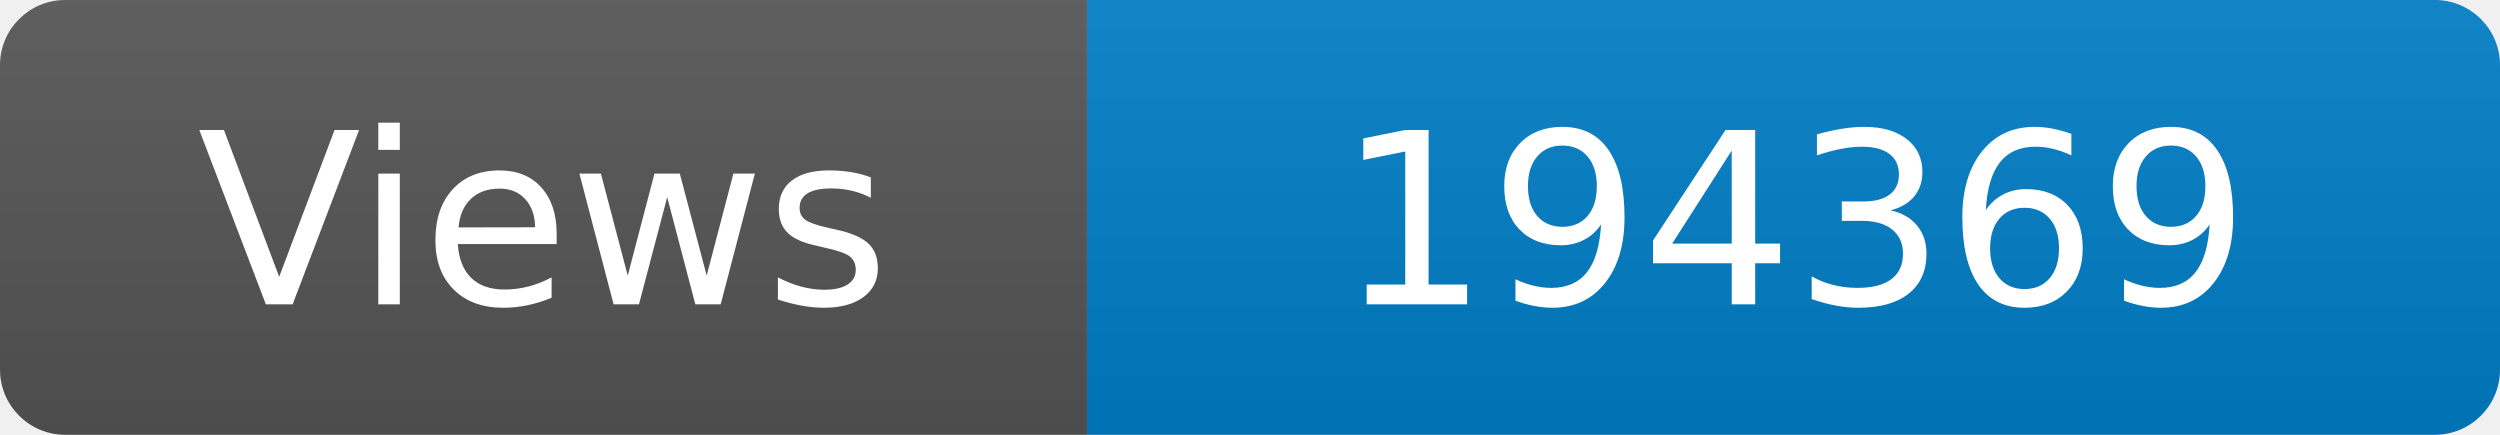
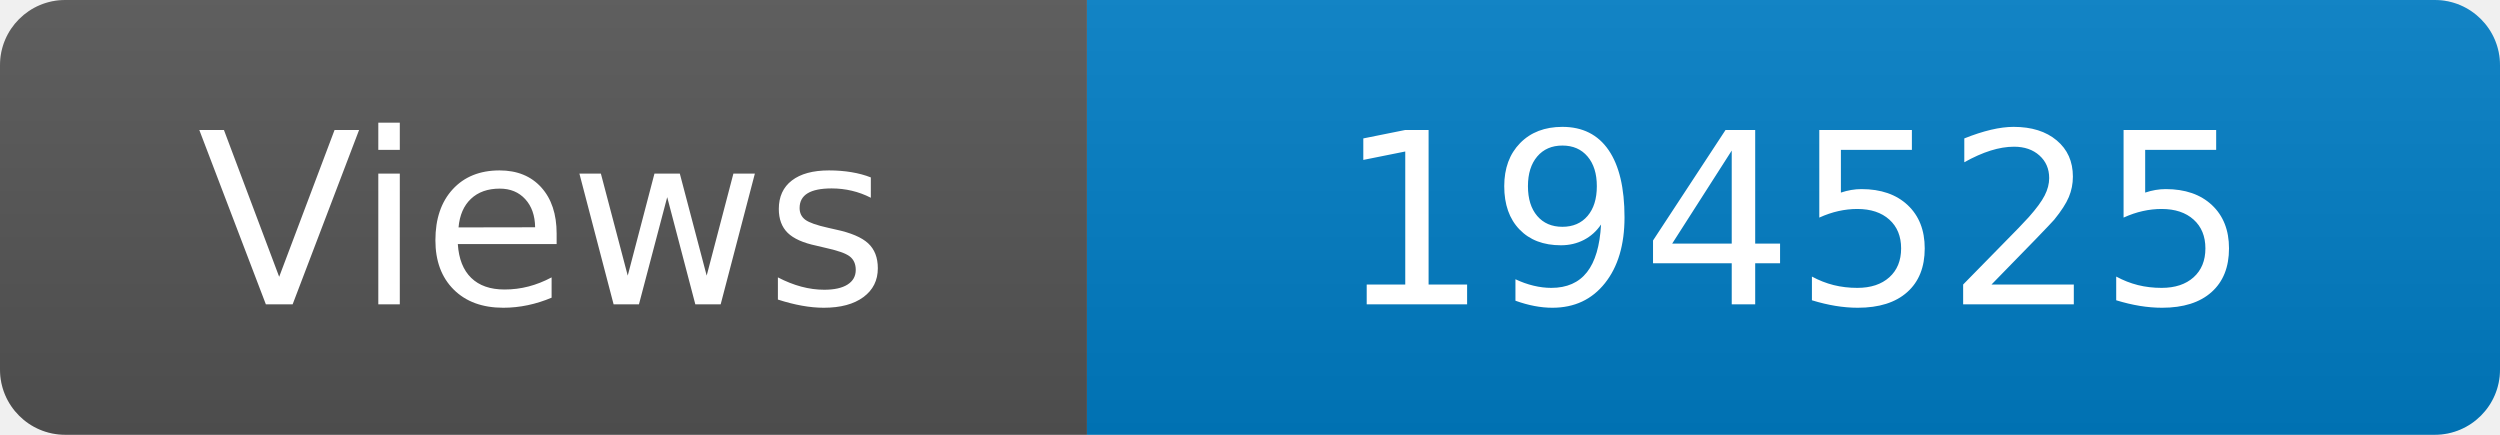
<svg xmlns="http://www.w3.org/2000/svg" width="115" height="20" role="img" aria-label="Maintained?: yes">
  <linearGradient id="s" x2="0" y2="100%">
    <stop offset="0" stop-color="#bbb" stop-opacity=".1" />
    <stop offset="1" stop-opacity=".1" />
  </linearGradient>
  <clipPath id="r">
    <rect width="115" height="20" rx="3" fill="#fff" />
  </clipPath>
  <g clip-path="url(#r)">
    <rect width="50" height="20" fill="#555" />
    <rect x="50" width="160" height="20" fill="#007ec6" />
    <rect width="115" height="20" fill="url(#s)" />
  </g>
  <g fill="#fff" text-anchor="middle" font-family="Verdana,Geneva,DejaVu Sans,sans-serif" font-size="110">
    <text x="250" y="140" transform="scale(.1)" fill="#fff">Views</text>
-     <text x="825" y="140" transform="scale(.1)" fill="#fff">194369</text>
+     <text x="825" y="140" transform="scale(.1)" fill="#fff">194525</text>
  </g>
</svg>
